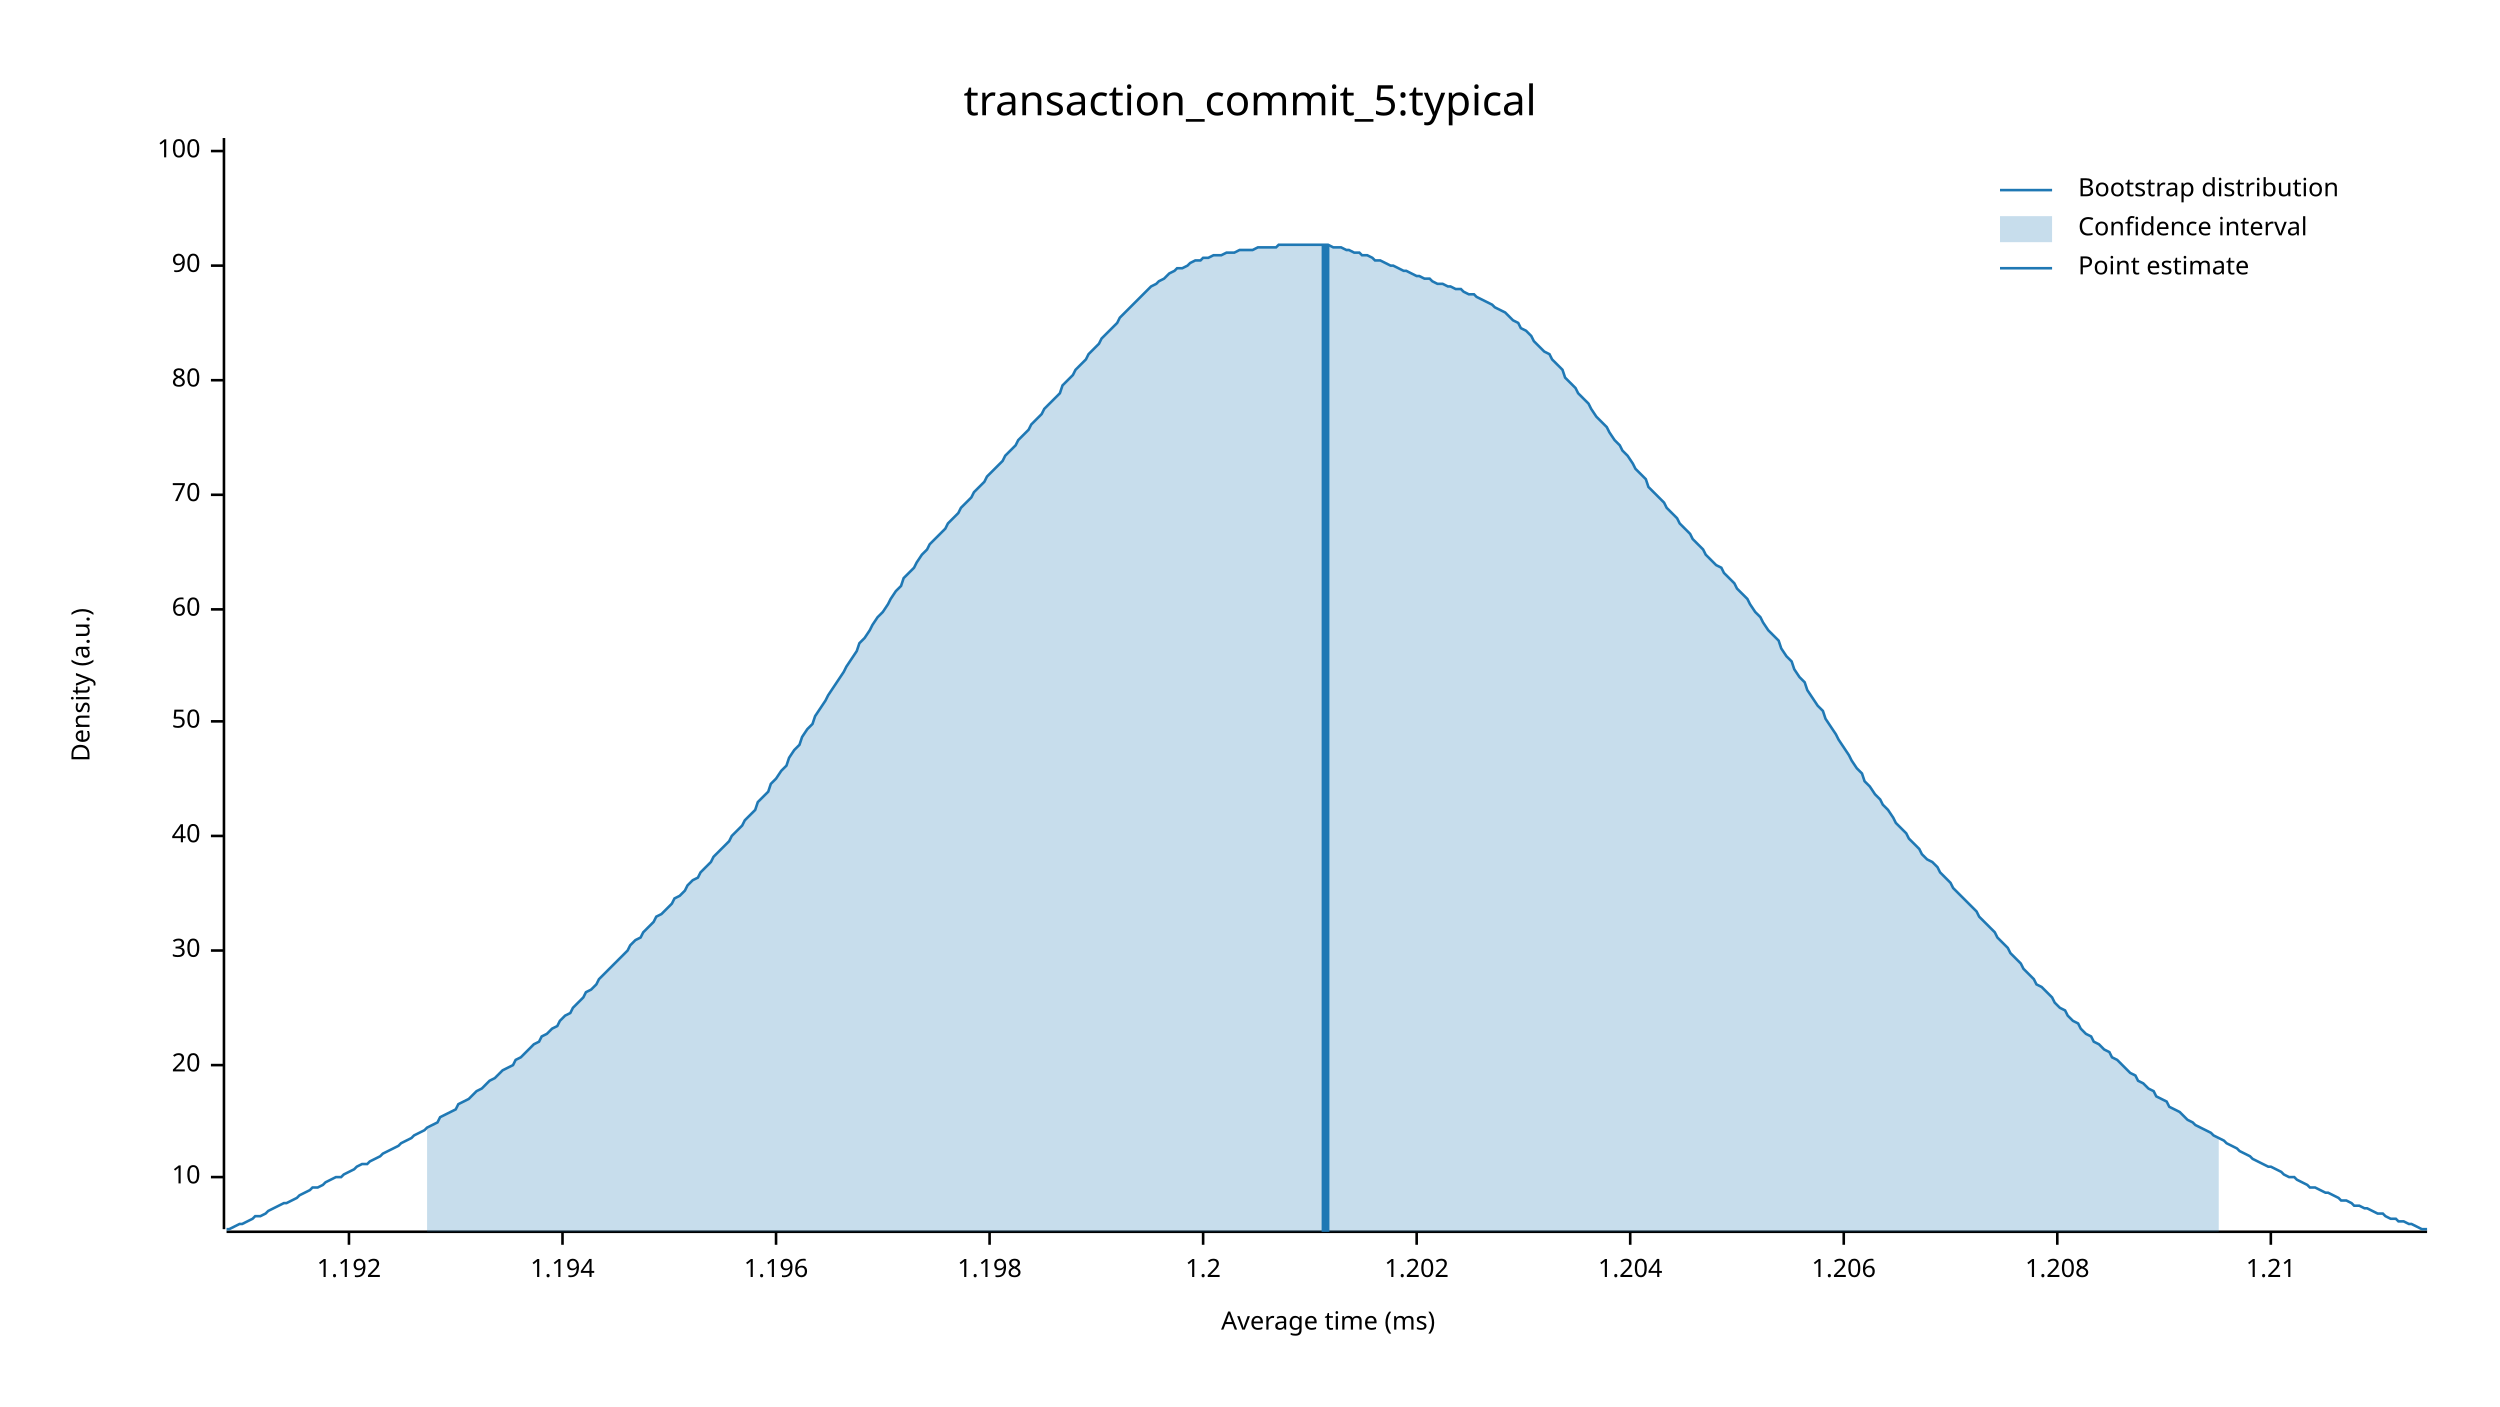
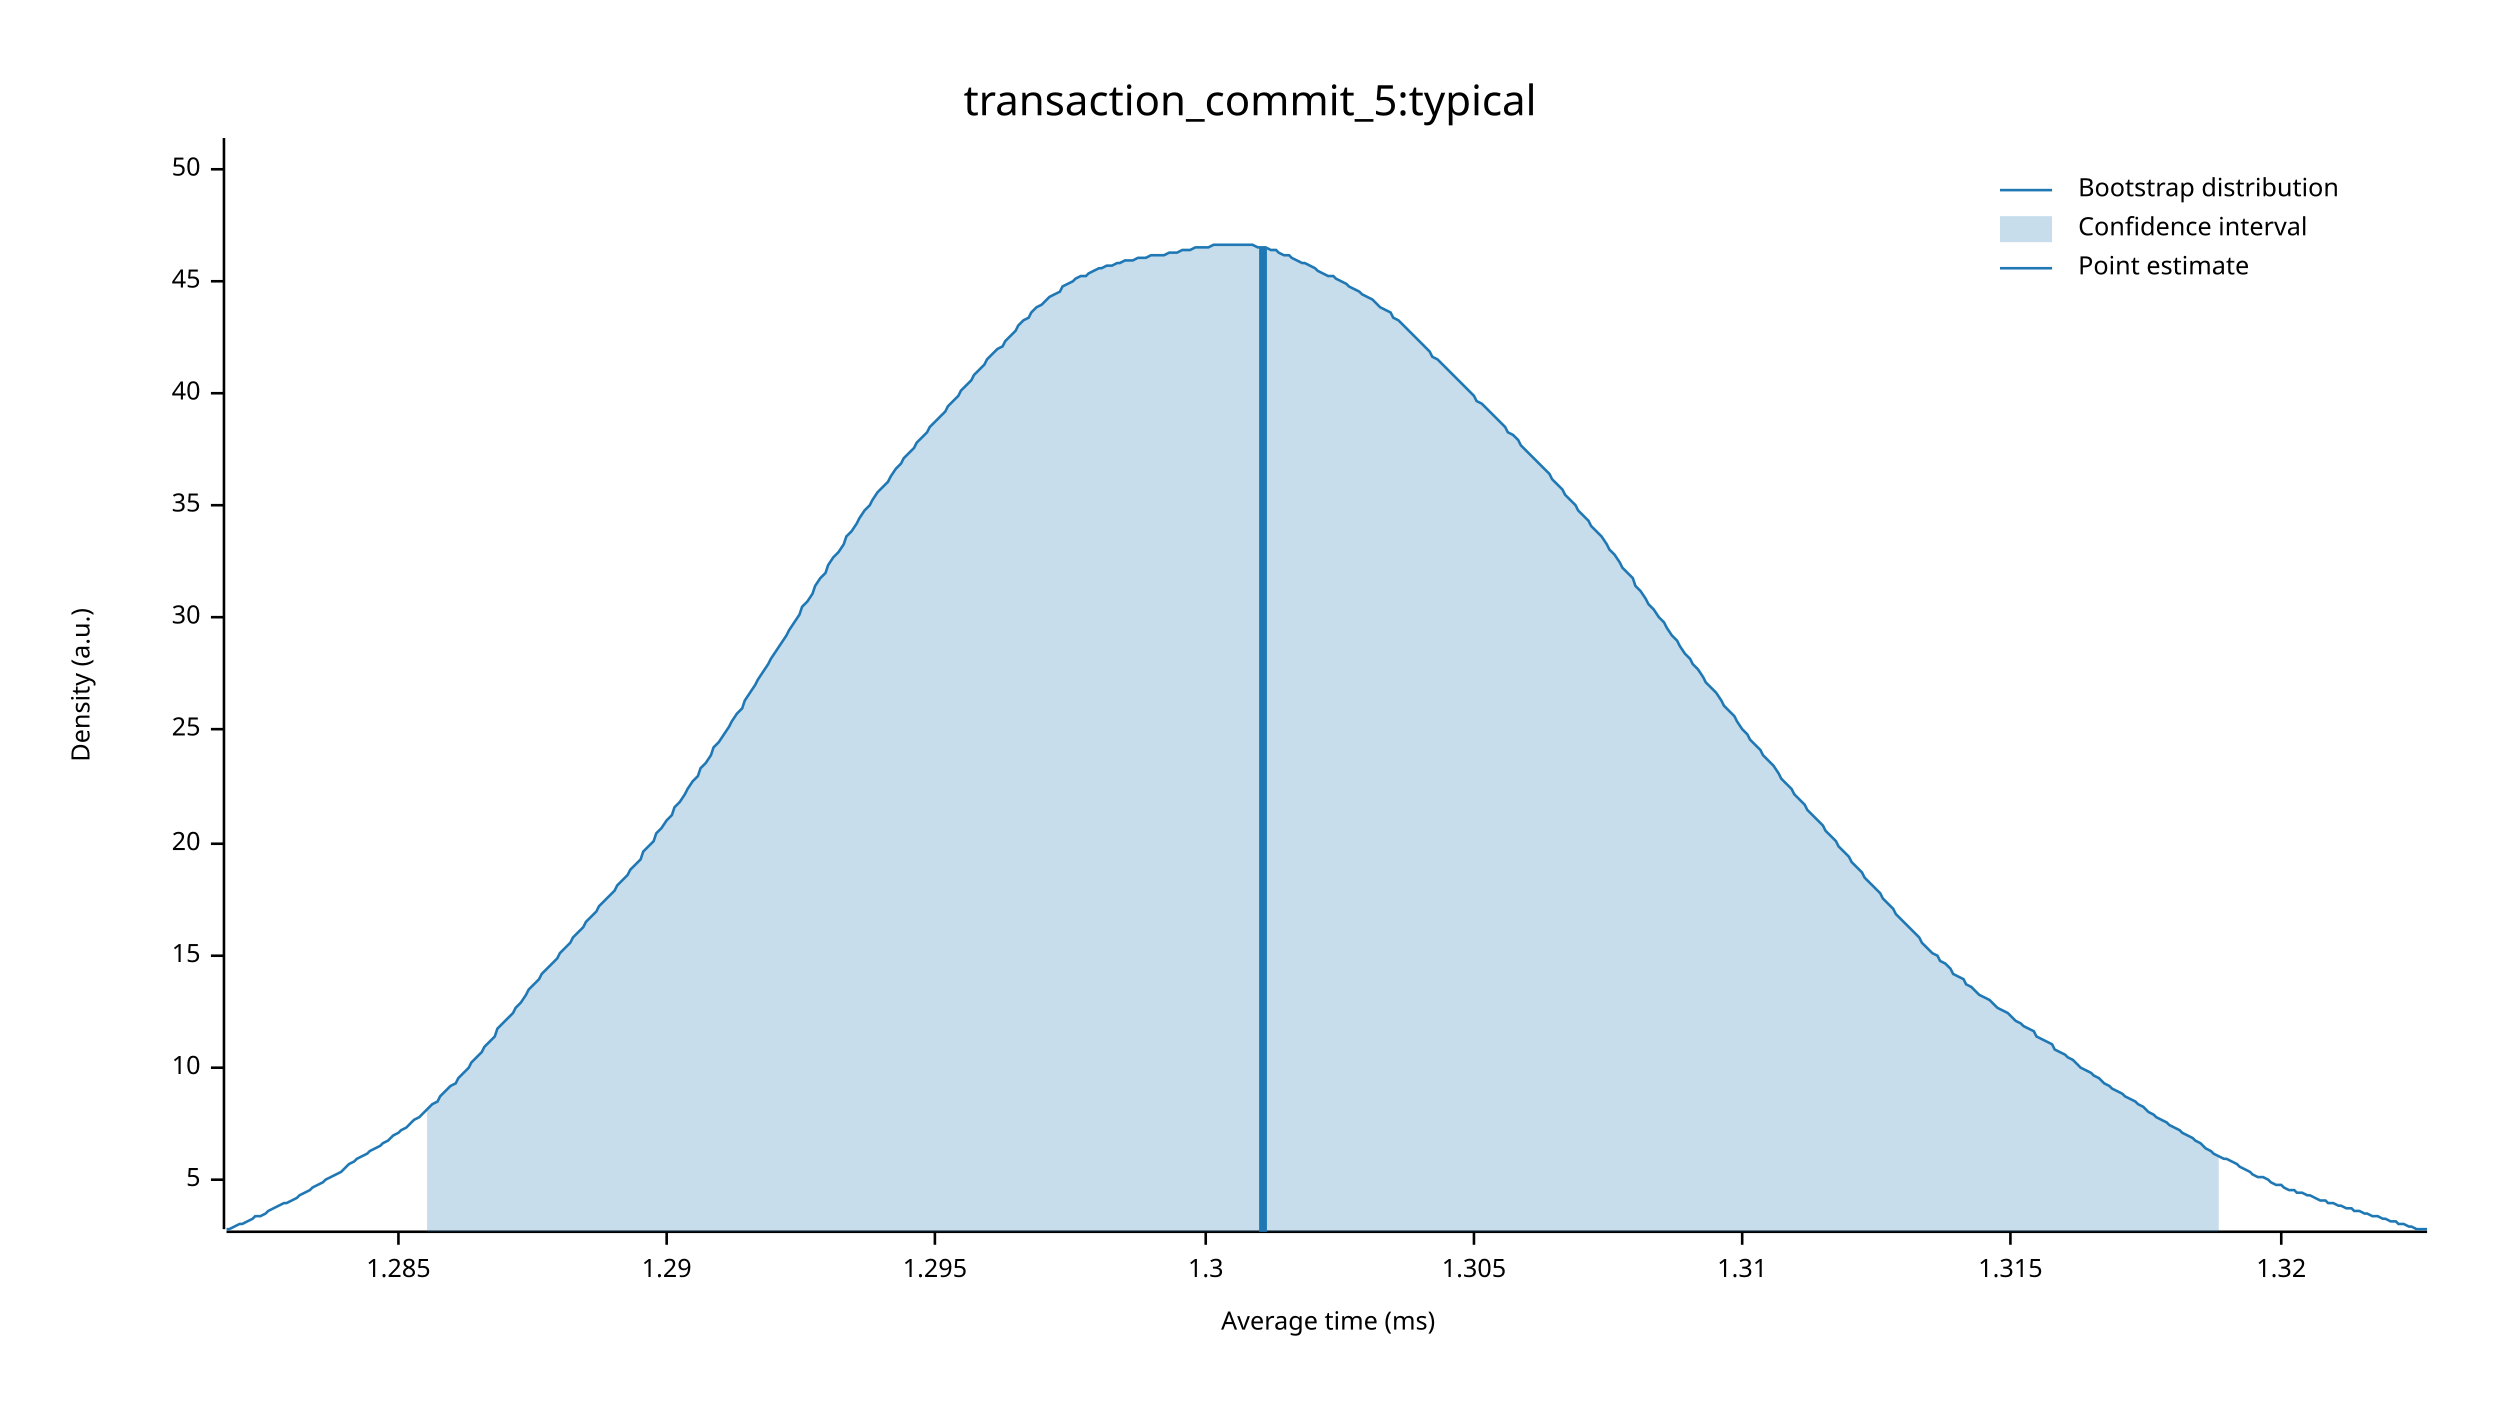
<svg xmlns="http://www.w3.org/2000/svg" width="960" height="540" viewBox="0 0 960 540">
  <text x="480" y="32" dy="0.76em" text-anchor="middle" font-family="sans-serif" font-size="16.129" opacity="1" fill="#000000">
transaction_commit_5:typical
</text>
  <text x="27" y="263" dy="0.76em" text-anchor="middle" font-family="sans-serif" font-size="9.677" opacity="1" fill="#000000" transform="rotate(270, 27, 263)">
Density (a.u.)
</text>
  <text x="510" y="513" dy="-0.5ex" text-anchor="middle" font-family="sans-serif" font-size="9.677" opacity="1" fill="#000000">
Average time (ms)
</text>
  <polyline fill="none" opacity="1" stroke="#000000" stroke-width="1" points="86,53 86,472 " />
-   <text x="77" y="452" dy="0.5ex" text-anchor="end" font-family="sans-serif" font-size="9.677" opacity="1" fill="#000000">
+   <text x="77" y="453" dy="0.5ex" text-anchor="end" font-family="sans-serif" font-size="9.677" opacity="1" fill="#000000">
+ 5
+ </text>
+   <polyline fill="none" opacity="1" stroke="#000000" stroke-width="1" points="81,453 86,453 " />
+   <text x="77" y="410" dy="0.5ex" text-anchor="end" font-family="sans-serif" font-size="9.677" opacity="1" fill="#000000">
10
</text>
-   <polyline fill="none" opacity="1" stroke="#000000" stroke-width="1" points="81,452 86,452 " />
-   <text x="77" y="409" dy="0.5ex" text-anchor="end" font-family="sans-serif" font-size="9.677" opacity="1" fill="#000000">
+   <polyline fill="none" opacity="1" stroke="#000000" stroke-width="1" points="81,410 86,410 " />
+   <text x="77" y="367" dy="0.5ex" text-anchor="end" font-family="sans-serif" font-size="9.677" opacity="1" fill="#000000">
+ 15
+ </text>
+   <polyline fill="none" opacity="1" stroke="#000000" stroke-width="1" points="81,367 86,367 " />
+   <text x="77" y="324" dy="0.5ex" text-anchor="end" font-family="sans-serif" font-size="9.677" opacity="1" fill="#000000">
20
</text>
-   <polyline fill="none" opacity="1" stroke="#000000" stroke-width="1" points="81,409 86,409 " />
-   <text x="77" y="365" dy="0.5ex" text-anchor="end" font-family="sans-serif" font-size="9.677" opacity="1" fill="#000000">
+   <polyline fill="none" opacity="1" stroke="#000000" stroke-width="1" points="81,324 86,324 " />
+   <text x="77" y="280" dy="0.5ex" text-anchor="end" font-family="sans-serif" font-size="9.677" opacity="1" fill="#000000">
+ 25
+ </text>
+   <polyline fill="none" opacity="1" stroke="#000000" stroke-width="1" points="81,280 86,280 " />
+   <text x="77" y="237" dy="0.5ex" text-anchor="end" font-family="sans-serif" font-size="9.677" opacity="1" fill="#000000">
30
</text>
-   <polyline fill="none" opacity="1" stroke="#000000" stroke-width="1" points="81,365 86,365 " />
-   <text x="77" y="321" dy="0.5ex" text-anchor="end" font-family="sans-serif" font-size="9.677" opacity="1" fill="#000000">
+   <polyline fill="none" opacity="1" stroke="#000000" stroke-width="1" points="81,237 86,237 " />
+   <text x="77" y="194" dy="0.5ex" text-anchor="end" font-family="sans-serif" font-size="9.677" opacity="1" fill="#000000">
+ 35
+ </text>
+   <polyline fill="none" opacity="1" stroke="#000000" stroke-width="1" points="81,194 86,194 " />
+   <text x="77" y="151" dy="0.5ex" text-anchor="end" font-family="sans-serif" font-size="9.677" opacity="1" fill="#000000">
40
</text>
-   <polyline fill="none" opacity="1" stroke="#000000" stroke-width="1" points="81,321 86,321 " />
-   <text x="77" y="277" dy="0.5ex" text-anchor="end" font-family="sans-serif" font-size="9.677" opacity="1" fill="#000000">
+   <polyline fill="none" opacity="1" stroke="#000000" stroke-width="1" points="81,151 86,151 " />
+   <text x="77" y="108" dy="0.5ex" text-anchor="end" font-family="sans-serif" font-size="9.677" opacity="1" fill="#000000">
+ 45
+ </text>
+   <polyline fill="none" opacity="1" stroke="#000000" stroke-width="1" points="81,108 86,108 " />
+   <text x="77" y="65" dy="0.5ex" text-anchor="end" font-family="sans-serif" font-size="9.677" opacity="1" fill="#000000">
50
</text>
-   <polyline fill="none" opacity="1" stroke="#000000" stroke-width="1" points="81,277 86,277 " />
-   <text x="77" y="234" dy="0.5ex" text-anchor="end" font-family="sans-serif" font-size="9.677" opacity="1" fill="#000000">
- 60
+   <polyline fill="none" opacity="1" stroke="#000000" stroke-width="1" points="81,65 86,65 " />
+   <polyline fill="none" opacity="1" stroke="#000000" stroke-width="1" points="87,473 932,473 " />
+   <text x="153" y="483" dy="0.76em" text-anchor="middle" font-family="sans-serif" font-size="9.677" opacity="1" fill="#000000">
+ 1.285
</text>
-   <polyline fill="none" opacity="1" stroke="#000000" stroke-width="1" points="81,234 86,234 " />
-   <text x="77" y="190" dy="0.5ex" text-anchor="end" font-family="sans-serif" font-size="9.677" opacity="1" fill="#000000">
- 70
+   <polyline fill="none" opacity="1" stroke="#000000" stroke-width="1" points="153,473 153,478 " />
+   <text x="256" y="483" dy="0.76em" text-anchor="middle" font-family="sans-serif" font-size="9.677" opacity="1" fill="#000000">
+ 1.29
</text>
-   <polyline fill="none" opacity="1" stroke="#000000" stroke-width="1" points="81,190 86,190 " />
-   <text x="77" y="146" dy="0.5ex" text-anchor="end" font-family="sans-serif" font-size="9.677" opacity="1" fill="#000000">
- 80
+   <polyline fill="none" opacity="1" stroke="#000000" stroke-width="1" points="256,473 256,478 " />
+   <text x="359" y="483" dy="0.76em" text-anchor="middle" font-family="sans-serif" font-size="9.677" opacity="1" fill="#000000">
+ 1.295
</text>
-   <polyline fill="none" opacity="1" stroke="#000000" stroke-width="1" points="81,146 86,146 " />
-   <text x="77" y="102" dy="0.5ex" text-anchor="end" font-family="sans-serif" font-size="9.677" opacity="1" fill="#000000">
- 90
+   <polyline fill="none" opacity="1" stroke="#000000" stroke-width="1" points="359,473 359,478 " />
+   <text x="463" y="483" dy="0.76em" text-anchor="middle" font-family="sans-serif" font-size="9.677" opacity="1" fill="#000000">
+ 1.3
</text>
-   <polyline fill="none" opacity="1" stroke="#000000" stroke-width="1" points="81,102 86,102 " />
-   <text x="77" y="58" dy="0.5ex" text-anchor="end" font-family="sans-serif" font-size="9.677" opacity="1" fill="#000000">
- 100
+   <polyline fill="none" opacity="1" stroke="#000000" stroke-width="1" points="463,473 463,478 " />
+   <text x="566" y="483" dy="0.76em" text-anchor="middle" font-family="sans-serif" font-size="9.677" opacity="1" fill="#000000">
+ 1.305
</text>
-   <polyline fill="none" opacity="1" stroke="#000000" stroke-width="1" points="81,58 86,58 " />
-   <polyline fill="none" opacity="1" stroke="#000000" stroke-width="1" points="87,473 932,473 " />
-   <text x="134" y="483" dy="0.76em" text-anchor="middle" font-family="sans-serif" font-size="9.677" opacity="1" fill="#000000">
- 1.192
+   <polyline fill="none" opacity="1" stroke="#000000" stroke-width="1" points="566,473 566,478 " />
+   <text x="669" y="483" dy="0.76em" text-anchor="middle" font-family="sans-serif" font-size="9.677" opacity="1" fill="#000000">
+ 1.31
</text>
-   <polyline fill="none" opacity="1" stroke="#000000" stroke-width="1" points="134,473 134,478 " />
-   <text x="216" y="483" dy="0.76em" text-anchor="middle" font-family="sans-serif" font-size="9.677" opacity="1" fill="#000000">
- 1.194
+   <polyline fill="none" opacity="1" stroke="#000000" stroke-width="1" points="669,473 669,478 " />
+   <text x="772" y="483" dy="0.76em" text-anchor="middle" font-family="sans-serif" font-size="9.677" opacity="1" fill="#000000">
+ 1.315
</text>
-   <polyline fill="none" opacity="1" stroke="#000000" stroke-width="1" points="216,473 216,478 " />
-   <text x="298" y="483" dy="0.76em" text-anchor="middle" font-family="sans-serif" font-size="9.677" opacity="1" fill="#000000">
- 1.196
+   <polyline fill="none" opacity="1" stroke="#000000" stroke-width="1" points="772,473 772,478 " />
+   <text x="876" y="483" dy="0.76em" text-anchor="middle" font-family="sans-serif" font-size="9.677" opacity="1" fill="#000000">
+ 1.32
</text>
-   <polyline fill="none" opacity="1" stroke="#000000" stroke-width="1" points="298,473 298,478 " />
-   <text x="380" y="483" dy="0.76em" text-anchor="middle" font-family="sans-serif" font-size="9.677" opacity="1" fill="#000000">
- 1.198
- </text>
-   <polyline fill="none" opacity="1" stroke="#000000" stroke-width="1" points="380,473 380,478 " />
-   <text x="462" y="483" dy="0.76em" text-anchor="middle" font-family="sans-serif" font-size="9.677" opacity="1" fill="#000000">
- 1.2
- </text>
-   <polyline fill="none" opacity="1" stroke="#000000" stroke-width="1" points="462,473 462,478 " />
-   <text x="544" y="483" dy="0.76em" text-anchor="middle" font-family="sans-serif" font-size="9.677" opacity="1" fill="#000000">
- 1.202
- </text>
-   <polyline fill="none" opacity="1" stroke="#000000" stroke-width="1" points="544,473 544,478 " />
-   <text x="626" y="483" dy="0.76em" text-anchor="middle" font-family="sans-serif" font-size="9.677" opacity="1" fill="#000000">
- 1.204
- </text>
-   <polyline fill="none" opacity="1" stroke="#000000" stroke-width="1" points="626,473 626,478 " />
-   <text x="708" y="483" dy="0.76em" text-anchor="middle" font-family="sans-serif" font-size="9.677" opacity="1" fill="#000000">
- 1.206
- </text>
-   <polyline fill="none" opacity="1" stroke="#000000" stroke-width="1" points="708,473 708,478 " />
-   <text x="790" y="483" dy="0.76em" text-anchor="middle" font-family="sans-serif" font-size="9.677" opacity="1" fill="#000000">
- 1.208
- </text>
-   <polyline fill="none" opacity="1" stroke="#000000" stroke-width="1" points="790,473 790,478 " />
-   <text x="872" y="483" dy="0.76em" text-anchor="middle" font-family="sans-serif" font-size="9.677" opacity="1" fill="#000000">
- 1.21
- </text>
-   <polyline fill="none" opacity="1" stroke="#000000" stroke-width="1" points="872,473 872,478 " />
-   <polyline fill="none" opacity="1" stroke="#1F78B4" stroke-width="1" points="87,472 88,472 90,471 92,470 93,470 95,469 97,468 98,467 100,467 102,466 103,465 105,464 107,463 109,462 110,462 112,461 114,460 115,459 117,458 119,457 120,456 122,456 124,455 125,454 127,453 129,452 131,452 132,451 134,450 136,449 137,448 139,447 141,447 142,446 144,445 146,444 147,443 149,442 151,441 153,440 154,439 156,438 158,437 159,436 161,435 163,434 164,433 166,432 168,431 169,429 171,428 173,427 175,426 176,424 178,423 180,422 181,421 183,419 185,418 186,417 188,415 190,414 191,413 193,411 195,410 197,409 198,407 200,406 202,404 203,403 205,401 207,400 208,398 210,397 212,395 214,394 215,392 217,390 219,389 220,387 222,385 224,383 225,381 227,380 229,378 230,376 232,374 234,372 236,370 237,369 239,367 241,365 242,363 244,361 246,360 247,358 249,356 251,354 252,352 254,351 256,349 258,347 259,345 261,344 263,342 264,340 266,338 268,337 269,335 271,333 273,331 274,329 276,327 278,325 280,323 281,321 283,319 285,317 286,315 288,313 290,311 291,308 293,306 295,304 296,301 298,299 300,296 302,294 303,291 305,288 307,286 308,283 310,280 312,278 313,275 315,272 317,269 318,267 320,264 322,261 324,258 325,256 327,253 329,250 330,247 332,245 334,242 335,240 337,237 339,235 341,232 342,230 344,227 346,225 347,222 349,220 351,218 352,216 354,213 356,211 357,209 359,207 361,205 363,203 364,201 366,199 368,197 369,195 371,193 373,191 374,189 376,187 378,185 379,183 381,181 383,179 385,177 386,175 388,173 390,171 391,169 393,167 395,165 396,163 398,161 400,159 401,157 403,155 405,153 407,151 408,148 410,146 412,144 413,142 415,140 417,138 418,136 420,134 422,132 423,130 425,128 427,126 429,124 430,122 432,120 434,118 435,117 437,115 439,113 440,112 442,110 444,109 445,108 447,107 449,105 451,104 452,103 454,103 456,102 457,101 459,100 461,100 462,99 464,99 466,98 468,98 469,98 471,97 473,97 474,97 476,96 478,96 479,96 481,96 483,95 484,95 486,95 488,95 490,95 491,94 493,94 495,94 496,94 498,94 500,94 501,94 503,94 505,94 506,94 508,94 510,94 512,95 513,95 515,95 517,96 518,96 520,97 522,97 523,98 525,98 527,99 528,100 530,100 532,101 534,102 535,102 537,103 539,104 540,104 542,105 544,106 545,106 547,107 549,107 550,108 552,109 554,109 556,110 557,110 559,111 561,111 562,112 564,113 566,113 567,114 569,115 571,116 573,117 574,118 576,119 578,120 579,121 581,123 583,124 584,126 586,127 588,129 589,131 591,133 593,135 595,136 596,138 598,140 600,142 601,145 603,147 605,149 606,151 608,153 610,155 611,157 613,160 615,162 617,164 618,166 620,169 622,171 623,173 625,175 627,178 628,180 630,182 632,184 633,187 635,189 637,191 639,193 640,195 642,197 644,199 645,201 647,203 649,205 650,207 652,209 654,211 655,213 657,215 659,217 661,218 662,220 664,222 666,224 667,226 669,228 671,230 672,232 674,235 676,237 677,239 679,242 681,244 683,246 684,249 686,252 688,254 689,257 691,260 693,262 694,265 696,268 698,271 700,273 701,276 703,279 705,282 706,284 708,287 710,290 711,292 713,295 715,297 716,300 718,302 720,305 722,307 723,309 725,311 727,314 728,316 730,318 732,320 733,322 735,324 737,326 738,328 740,330 742,331 744,333 745,335 747,337 749,339 750,341 752,343 754,345 755,346 757,348 759,350 760,352 762,354 764,356 766,358 767,360 769,362 771,364 772,366 774,368 776,370 777,372 779,374 781,376 782,378 784,379 786,381 788,383 789,385 791,387 793,388 794,390 796,392 798,393 799,395 801,397 803,398 804,400 806,401 808,403 810,404 811,406 813,407 815,409 816,410 818,412 820,413 821,415 823,416 825,418 827,419 828,421 830,422 832,423 833,425 835,426 837,427 838,428 840,430 842,431 843,432 845,433 847,434 849,435 850,436 852,437 854,438 855,439 857,440 859,441 860,442 862,443 864,444 865,445 867,446 869,447 871,448 872,448 874,449 876,450 877,451 879,452 881,452 882,453 884,454 886,455 887,456 889,456 891,457 893,458 894,458 896,459 898,460 899,461 901,461 903,462 904,463 906,463 908,464 909,464 911,465 913,466 915,466 916,467 918,468 920,468 921,469 923,469 925,470 926,470 928,471 930,472 932,472 " />
-   <polygon opacity="0.25" fill="#1F78B4" points="164,433 166,432 168,431 169,429 171,428 173,427 175,426 176,424 178,423 180,422 181,421 183,419 185,418 186,417 188,415 190,414 191,413 193,411 195,410 197,409 198,407 200,406 202,404 203,403 205,401 207,400 208,398 210,397 212,395 214,394 215,392 217,390 219,389 220,387 222,385 224,383 225,381 227,380 229,378 230,376 232,374 234,372 236,370 237,369 239,367 241,365 242,363 244,361 246,360 247,358 249,356 251,354 252,352 254,351 256,349 258,347 259,345 261,344 263,342 264,340 266,338 268,337 269,335 271,333 273,331 274,329 276,327 278,325 280,323 281,321 283,319 285,317 286,315 288,313 290,311 291,308 293,306 295,304 296,301 298,299 300,296 302,294 303,291 305,288 307,286 308,283 310,280 312,278 313,275 315,272 317,269 318,267 320,264 322,261 324,258 325,256 327,253 329,250 330,247 332,245 334,242 335,240 337,237 339,235 341,232 342,230 344,227 346,225 347,222 349,220 351,218 352,216 354,213 356,211 357,209 359,207 361,205 363,203 364,201 366,199 368,197 369,195 371,193 373,191 374,189 376,187 378,185 379,183 381,181 383,179 385,177 386,175 388,173 390,171 391,169 393,167 395,165 396,163 398,161 400,159 401,157 403,155 405,153 407,151 408,148 410,146 412,144 413,142 415,140 417,138 418,136 420,134 422,132 423,130 425,128 427,126 429,124 430,122 432,120 434,118 435,117 437,115 439,113 440,112 442,110 444,109 445,108 447,107 449,105 451,104 452,103 454,103 456,102 457,101 459,100 461,100 462,99 464,99 466,98 468,98 469,98 471,97 473,97 474,97 476,96 478,96 479,96 481,96 483,95 484,95 486,95 488,95 490,95 491,94 493,94 495,94 496,94 498,94 500,94 501,94 503,94 505,94 506,94 508,94 510,94 512,95 513,95 515,95 517,96 518,96 520,97 522,97 523,98 525,98 527,99 528,100 530,100 532,101 534,102 535,102 537,103 539,104 540,104 542,105 544,106 545,106 547,107 549,107 550,108 552,109 554,109 556,110 557,110 559,111 561,111 562,112 564,113 566,113 567,114 569,115 571,116 573,117 574,118 576,119 578,120 579,121 581,123 583,124 584,126 586,127 588,129 589,131 591,133 593,135 595,136 596,138 598,140 600,142 601,145 603,147 605,149 606,151 608,153 610,155 611,157 613,160 615,162 617,164 618,166 620,169 622,171 623,173 625,175 627,178 628,180 630,182 632,184 633,187 635,189 637,191 639,193 640,195 642,197 644,199 645,201 647,203 649,205 650,207 652,209 654,211 655,213 657,215 659,217 661,218 662,220 664,222 666,224 667,226 669,228 671,230 672,232 674,235 676,237 677,239 679,242 681,244 683,246 684,249 686,252 688,254 689,257 691,260 693,262 694,265 696,268 698,271 700,273 701,276 703,279 705,282 706,284 708,287 710,290 711,292 713,295 715,297 716,300 718,302 720,305 722,307 723,309 725,311 727,314 728,316 730,318 732,320 733,322 735,324 737,326 738,328 740,330 742,331 744,333 745,335 747,337 749,339 750,341 752,343 754,345 755,346 757,348 759,350 760,352 762,354 764,356 766,358 767,360 769,362 771,364 772,366 774,368 776,370 777,372 779,374 781,376 782,378 784,379 786,381 788,383 789,385 791,387 793,388 794,390 796,392 798,393 799,395 801,397 803,398 804,400 806,401 808,403 810,404 811,406 813,407 815,409 816,410 818,412 820,413 821,415 823,416 825,418 827,419 828,421 830,422 832,423 833,425 835,426 837,427 838,428 840,430 842,431 843,432 845,433 847,434 849,435 850,436 852,437 852,473 164,473 " />
-   <polyline fill="none" opacity="1" stroke="#1F78B4" stroke-width="3" points="509,473 509,94 " />
+   <polyline fill="none" opacity="1" stroke="#000000" stroke-width="1" points="876,473 876,478 " />
+   <polyline fill="none" opacity="1" stroke="#1F78B4" stroke-width="1" points="87,472 88,472 90,471 92,470 93,470 95,469 97,468 98,467 100,467 102,466 103,465 105,464 107,463 109,462 110,462 112,461 114,460 115,459 117,458 119,457 120,456 122,455 124,454 125,453 127,452 129,451 131,450 132,449 134,447 136,446 137,445 139,444 141,443 142,442 144,441 146,440 147,439 149,438 151,436 153,435 154,434 156,433 158,431 159,430 161,429 163,427 164,426 166,424 168,423 169,421 171,419 173,417 175,416 176,414 178,412 180,410 181,408 183,406 185,404 186,402 188,400 190,398 191,395 193,393 195,391 197,389 198,387 200,385 202,382 203,380 205,378 207,376 208,374 210,372 212,370 214,368 215,366 217,364 219,362 220,360 222,358 224,356 225,354 227,352 229,350 230,348 232,346 234,344 236,342 237,340 239,338 241,336 242,334 244,332 246,330 247,327 249,325 251,323 252,320 254,318 256,315 258,313 259,310 261,308 263,305 264,303 266,300 268,298 269,295 271,293 273,290 274,287 276,285 278,282 280,279 281,277 283,274 285,272 286,269 288,266 290,263 291,261 293,258 295,255 296,253 298,250 300,247 302,244 303,242 305,239 307,236 308,233 310,231 312,228 313,225 315,222 317,220 318,217 320,214 322,212 324,209 325,206 327,204 329,201 330,199 332,196 334,194 335,192 337,189 339,187 341,185 342,183 344,180 346,178 347,176 349,174 351,172 352,170 354,168 356,166 357,164 359,162 361,160 363,158 364,156 366,154 368,152 369,150 371,148 373,146 374,144 376,142 378,140 379,138 381,136 383,134 385,133 386,131 388,129 390,127 391,125 393,123 395,122 396,120 398,118 400,117 401,116 403,114 405,113 407,112 408,110 410,109 412,108 413,107 415,106 417,106 418,105 420,104 422,103 423,103 425,102 427,102 429,101 430,101 432,100 434,100 435,100 437,99 439,99 440,99 442,98 444,98 445,98 447,98 449,97 451,97 452,97 454,96 456,96 457,96 459,95 461,95 462,95 464,95 466,94 468,94 469,94 471,94 473,94 474,94 476,94 478,94 479,94 481,94 483,95 484,95 486,95 488,96 490,96 491,97 493,98 495,98 496,99 498,100 500,101 501,101 503,102 505,103 506,104 508,105 510,106 512,106 513,107 515,108 517,109 518,110 520,111 522,112 523,113 525,114 527,115 528,116 530,118 532,119 534,120 535,122 537,123 539,125 540,126 542,128 544,130 545,131 547,133 549,135 550,137 552,138 554,140 556,142 557,143 559,145 561,147 562,148 564,150 566,152 567,154 569,155 571,157 573,159 574,160 576,162 578,164 579,166 581,167 583,169 584,171 586,173 588,175 589,176 591,178 593,180 595,182 596,184 598,186 600,188 601,190 603,192 605,194 606,196 608,198 610,200 611,202 613,204 615,206 617,209 618,211 620,213 622,216 623,218 625,220 627,222 628,225 630,227 632,230 633,232 635,234 637,237 639,239 640,241 642,244 644,246 645,248 647,251 649,253 650,255 652,257 654,260 655,262 657,264 659,266 661,269 662,271 664,273 666,275 667,277 669,280 671,282 672,284 674,286 676,288 677,290 679,292 681,294 683,297 684,299 686,301 688,303 689,305 691,307 693,309 694,311 696,313 698,315 700,317 701,319 703,321 705,323 706,325 708,327 710,329 711,331 713,333 715,335 716,337 718,339 720,341 722,343 723,345 725,347 727,349 728,351 730,353 732,355 733,356 735,358 737,360 738,362 740,364 742,366 744,367 745,369 747,370 749,372 750,374 752,375 754,376 755,378 757,379 759,381 760,382 762,383 764,384 766,386 767,387 769,388 771,389 772,390 774,392 776,393 777,394 779,395 781,396 782,398 784,399 786,400 788,401 789,403 791,404 793,405 794,406 796,407 798,409 799,410 801,411 803,412 804,413 806,414 808,416 810,417 811,418 813,419 815,420 816,421 818,422 820,423 821,424 823,425 825,427 827,428 828,429 830,430 832,431 833,432 835,433 837,434 838,435 840,436 842,437 843,438 845,439 847,441 849,442 850,443 852,444 854,445 855,445 857,446 859,447 860,448 862,449 864,450 865,451 867,452 869,452 871,453 872,454 874,455 876,455 877,456 879,457 881,457 882,458 884,458 886,459 887,459 889,460 891,461 893,461 894,462 896,462 898,463 899,463 901,464 903,464 904,465 906,465 908,466 909,466 911,467 913,467 915,468 916,468 918,469 920,469 921,470 923,470 925,471 926,471 928,472 930,472 932,472 " />
+   <polygon opacity="0.25" fill="#1F78B4" points="164,426 166,424 168,423 169,421 171,419 173,417 175,416 176,414 178,412 180,410 181,408 183,406 185,404 186,402 188,400 190,398 191,395 193,393 195,391 197,389 198,387 200,385 202,382 203,380 205,378 207,376 208,374 210,372 212,370 214,368 215,366 217,364 219,362 220,360 222,358 224,356 225,354 227,352 229,350 230,348 232,346 234,344 236,342 237,340 239,338 241,336 242,334 244,332 246,330 247,327 249,325 251,323 252,320 254,318 256,315 258,313 259,310 261,308 263,305 264,303 266,300 268,298 269,295 271,293 273,290 274,287 276,285 278,282 280,279 281,277 283,274 285,272 286,269 288,266 290,263 291,261 293,258 295,255 296,253 298,250 300,247 302,244 303,242 305,239 307,236 308,233 310,231 312,228 313,225 315,222 317,220 318,217 320,214 322,212 324,209 325,206 327,204 329,201 330,199 332,196 334,194 335,192 337,189 339,187 341,185 342,183 344,180 346,178 347,176 349,174 351,172 352,170 354,168 356,166 357,164 359,162 361,160 363,158 364,156 366,154 368,152 369,150 371,148 373,146 374,144 376,142 378,140 379,138 381,136 383,134 385,133 386,131 388,129 390,127 391,125 393,123 395,122 396,120 398,118 400,117 401,116 403,114 405,113 407,112 408,110 410,109 412,108 413,107 415,106 417,106 418,105 420,104 422,103 423,103 425,102 427,102 429,101 430,101 432,100 434,100 435,100 437,99 439,99 440,99 442,98 444,98 445,98 447,98 449,97 451,97 452,97 454,96 456,96 457,96 459,95 461,95 462,95 464,95 466,94 468,94 469,94 471,94 473,94 474,94 476,94 478,94 479,94 481,94 483,95 484,95 486,95 488,96 490,96 491,97 493,98 495,98 496,99 498,100 500,101 501,101 503,102 505,103 506,104 508,105 510,106 512,106 513,107 515,108 517,109 518,110 520,111 522,112 523,113 525,114 527,115 528,116 530,118 532,119 534,120 535,122 537,123 539,125 540,126 542,128 544,130 545,131 547,133 549,135 550,137 552,138 554,140 556,142 557,143 559,145 561,147 562,148 564,150 566,152 567,154 569,155 571,157 573,159 574,160 576,162 578,164 579,166 581,167 583,169 584,171 586,173 588,175 589,176 591,178 593,180 595,182 596,184 598,186 600,188 601,190 603,192 605,194 606,196 608,198 610,200 611,202 613,204 615,206 617,209 618,211 620,213 622,216 623,218 625,220 627,222 628,225 630,227 632,230 633,232 635,234 637,237 639,239 640,241 642,244 644,246 645,248 647,251 649,253 650,255 652,257 654,260 655,262 657,264 659,266 661,269 662,271 664,273 666,275 667,277 669,280 671,282 672,284 674,286 676,288 677,290 679,292 681,294 683,297 684,299 686,301 688,303 689,305 691,307 693,309 694,311 696,313 698,315 700,317 701,319 703,321 705,323 706,325 708,327 710,329 711,331 713,333 715,335 716,337 718,339 720,341 722,343 723,345 725,347 727,349 728,351 730,353 732,355 733,356 735,358 737,360 738,362 740,364 742,366 744,367 745,369 747,370 749,372 750,374 752,375 754,376 755,378 757,379 759,381 760,382 762,383 764,384 766,386 767,387 769,388 771,389 772,390 774,392 776,393 777,394 779,395 781,396 782,398 784,399 786,400 788,401 789,403 791,404 793,405 794,406 796,407 798,409 799,410 801,411 803,412 804,413 806,414 808,416 810,417 811,418 813,419 815,420 816,421 818,422 820,423 821,424 823,425 825,427 827,428 828,429 830,430 832,431 833,432 835,433 837,434 838,435 840,436 842,437 843,438 845,439 847,441 849,442 850,443 852,444 852,473 164,473 " />
+   <polyline fill="none" opacity="1" stroke="#1F78B4" stroke-width="3" points="485,473 485,95 " />
  <text x="798" y="68" dy="0.76em" text-anchor="start" font-family="sans-serif" font-size="9.677" opacity="1" fill="#000000">
Bootstrap distribution
</text>
  <text x="798" y="83" dy="0.76em" text-anchor="start" font-family="sans-serif" font-size="9.677" opacity="1" fill="#000000">
Confidence interval
</text>
  <text x="798" y="98" dy="0.76em" text-anchor="start" font-family="sans-serif" font-size="9.677" opacity="1" fill="#000000">
Point estimate
</text>
  <polyline fill="none" opacity="1" stroke="#1F78B4" stroke-width="1" points="768,73 788,73 " />
  <rect x="768" y="83" width="20" height="10" opacity="0.25" fill="#1F78B4" stroke="none" />
  <polyline fill="none" opacity="1" stroke="#1F78B4" stroke-width="1" points="768,103 788,103 " />
</svg>
